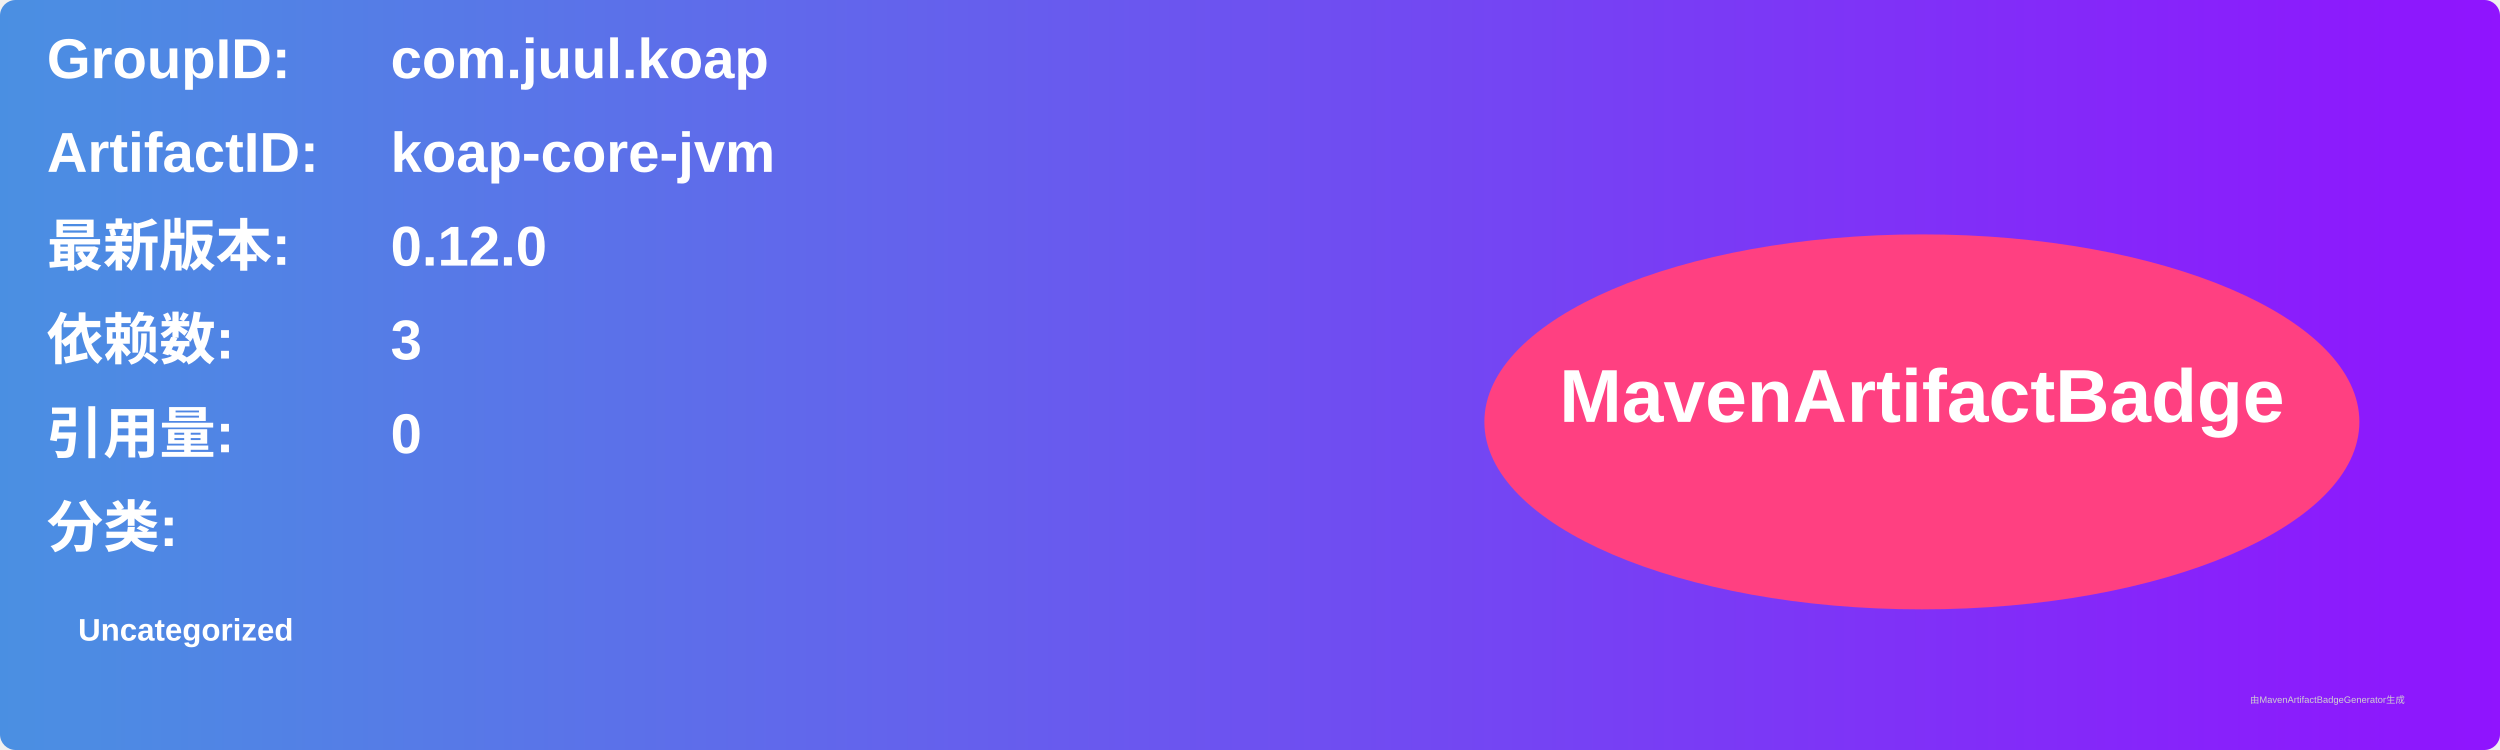
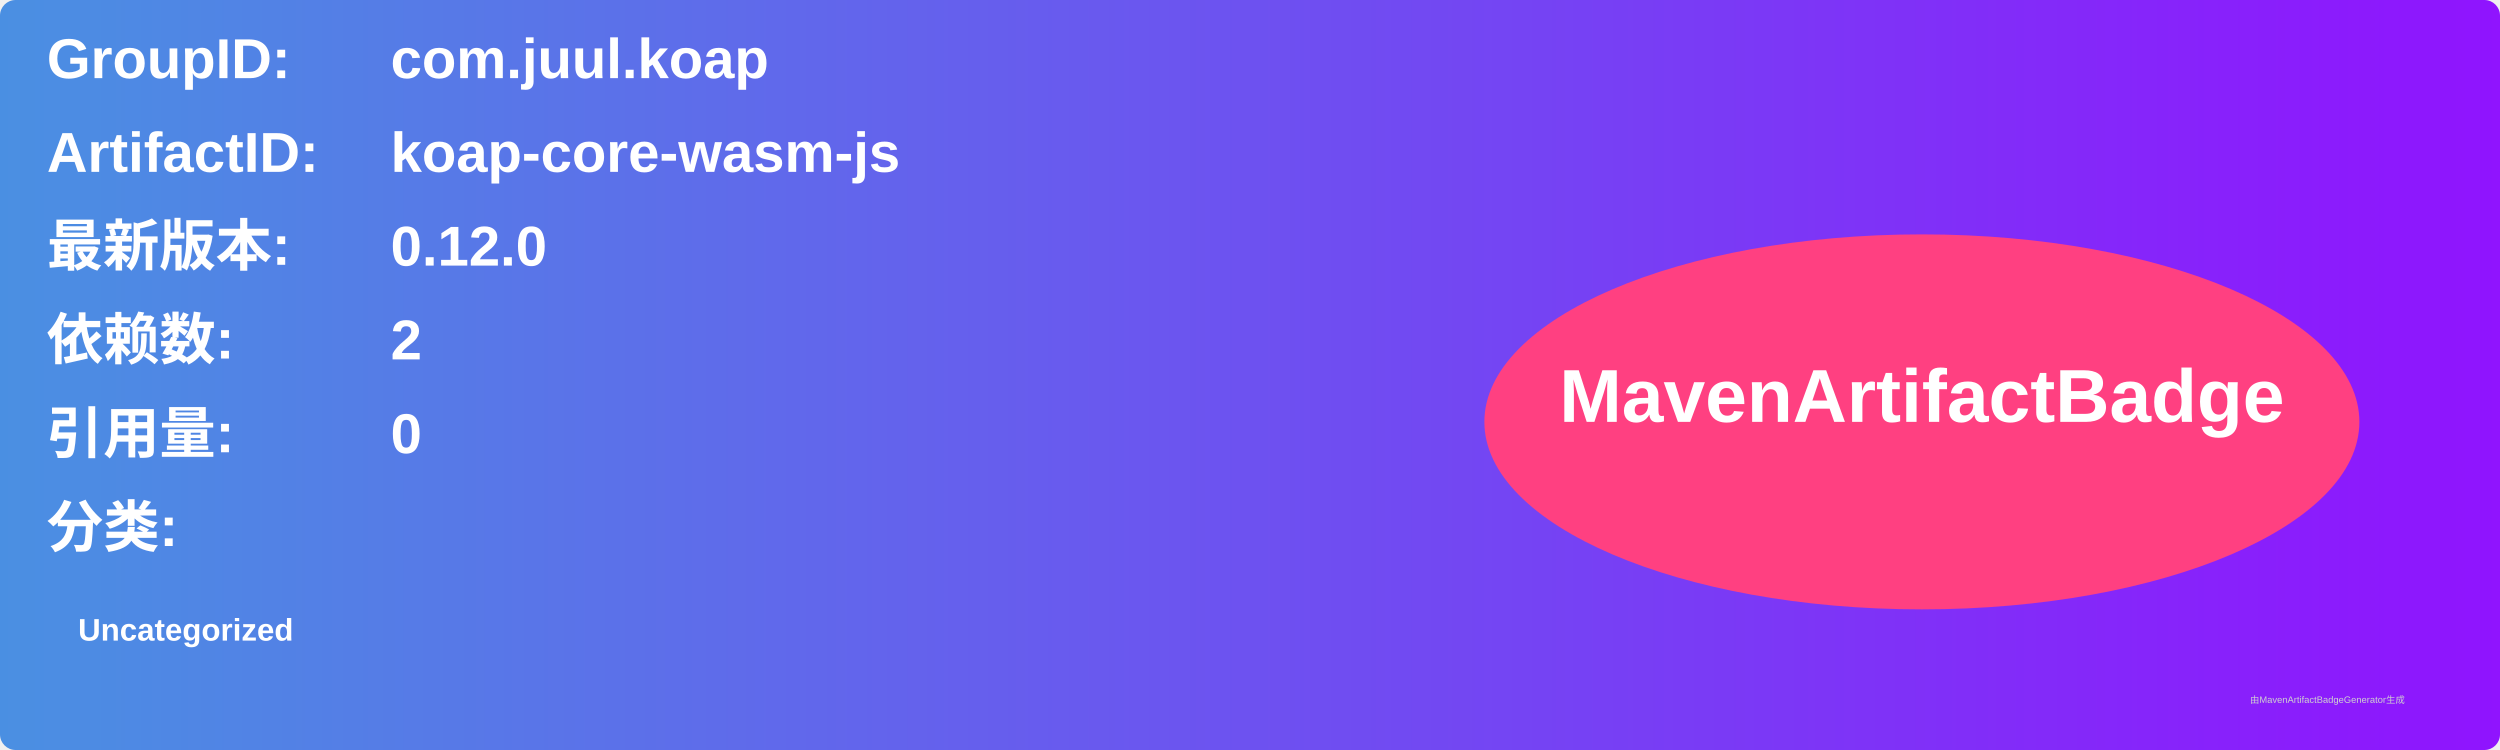
<svg xmlns="http://www.w3.org/2000/svg" width="800" height="240" viewBox="0 0 800 240">
  <linearGradient id="grad" x1="0%" y1="0%" x2="100%" y2="0%">
    <stop offset="0%" stop-color="#4a90e2" />
    <stop offset="100%" stop-color="#9013fe" />
  </linearGradient>
  <rect width="100%" height="100%" rx="5" ry="5" fill="url(#grad)" />
  <g transform="translate(15, 15)">
    <text x="0" y="10" font-family="Arial" font-size="18" fill="white" font-weight="bold" width="260">GroupID:</text>
    <text x="110" y="10" font-family="Arial" font-size="18" fill="white" font-weight="bold" width="460">com.juul.koap</text>
    <text x="0" y="40" font-family="Arial" font-size="18" fill="white" font-weight="bold" width="260">ArtifactID:</text>
-     <text x="110" y="40" font-family="Arial" font-size="18" fill="white" font-weight="bold" width="460">koap-core-jvm</text>
+     <text x="110" y="40" font-family="Arial" font-size="18" fill="white" font-weight="bold" width="460">koap-core-wasm-js</text>
    <text x="0" y="70" font-family="Arial" font-size="18" fill="white" font-weight="bold">最新版本:</text>
    <text x="110" y="70" font-family="Arial" font-size="18" fill="white" font-weight="bold">
      <tspan font-weight="bold">0.12.0</tspan>
    </text>
    <text x="0" y="100" font-family="Arial" font-size="18" fill="white" font-weight="bold">依赖数: </text>
    <text x="110" y="100" font-family="Arial" font-size="18" fill="white">
-       <tspan font-weight="bold">3</tspan>
+       <tspan font-weight="bold">2</tspan>
    </text>
    <text x="0" y="130" font-family="Arial" font-size="18" fill="white" font-weight="bold">引用量: </text>
    <text x="110" y="130" font-family="Arial" font-size="18" fill="white">
      <tspan font-weight="bold">0</tspan>
    </text>
    <text x="0" y="160" font-family="Arial" font-size="18" fill="white" font-weight="bold">分类:</text>
    <text x="10" y="190" font-family="Arial" font-size="10" fill="white">
      <tspan font-weight="bold">Uncategorized</tspan>
    </text>
    <ellipse cx="600" cy="120" rx="140" ry="60" fill="#ff4081" />
    <text x="600" y="120" text-anchor="middle" font-family="Arial" font-size="24" fill="white" font-weight="bold">MavenArtifactBadge</text>
  </g>
  <text x="720" y="225" font-family="Arial" font-size="3" fill="#d0d0d0">由MavenArtifactBadgeGenerator生成</text>
</svg>
